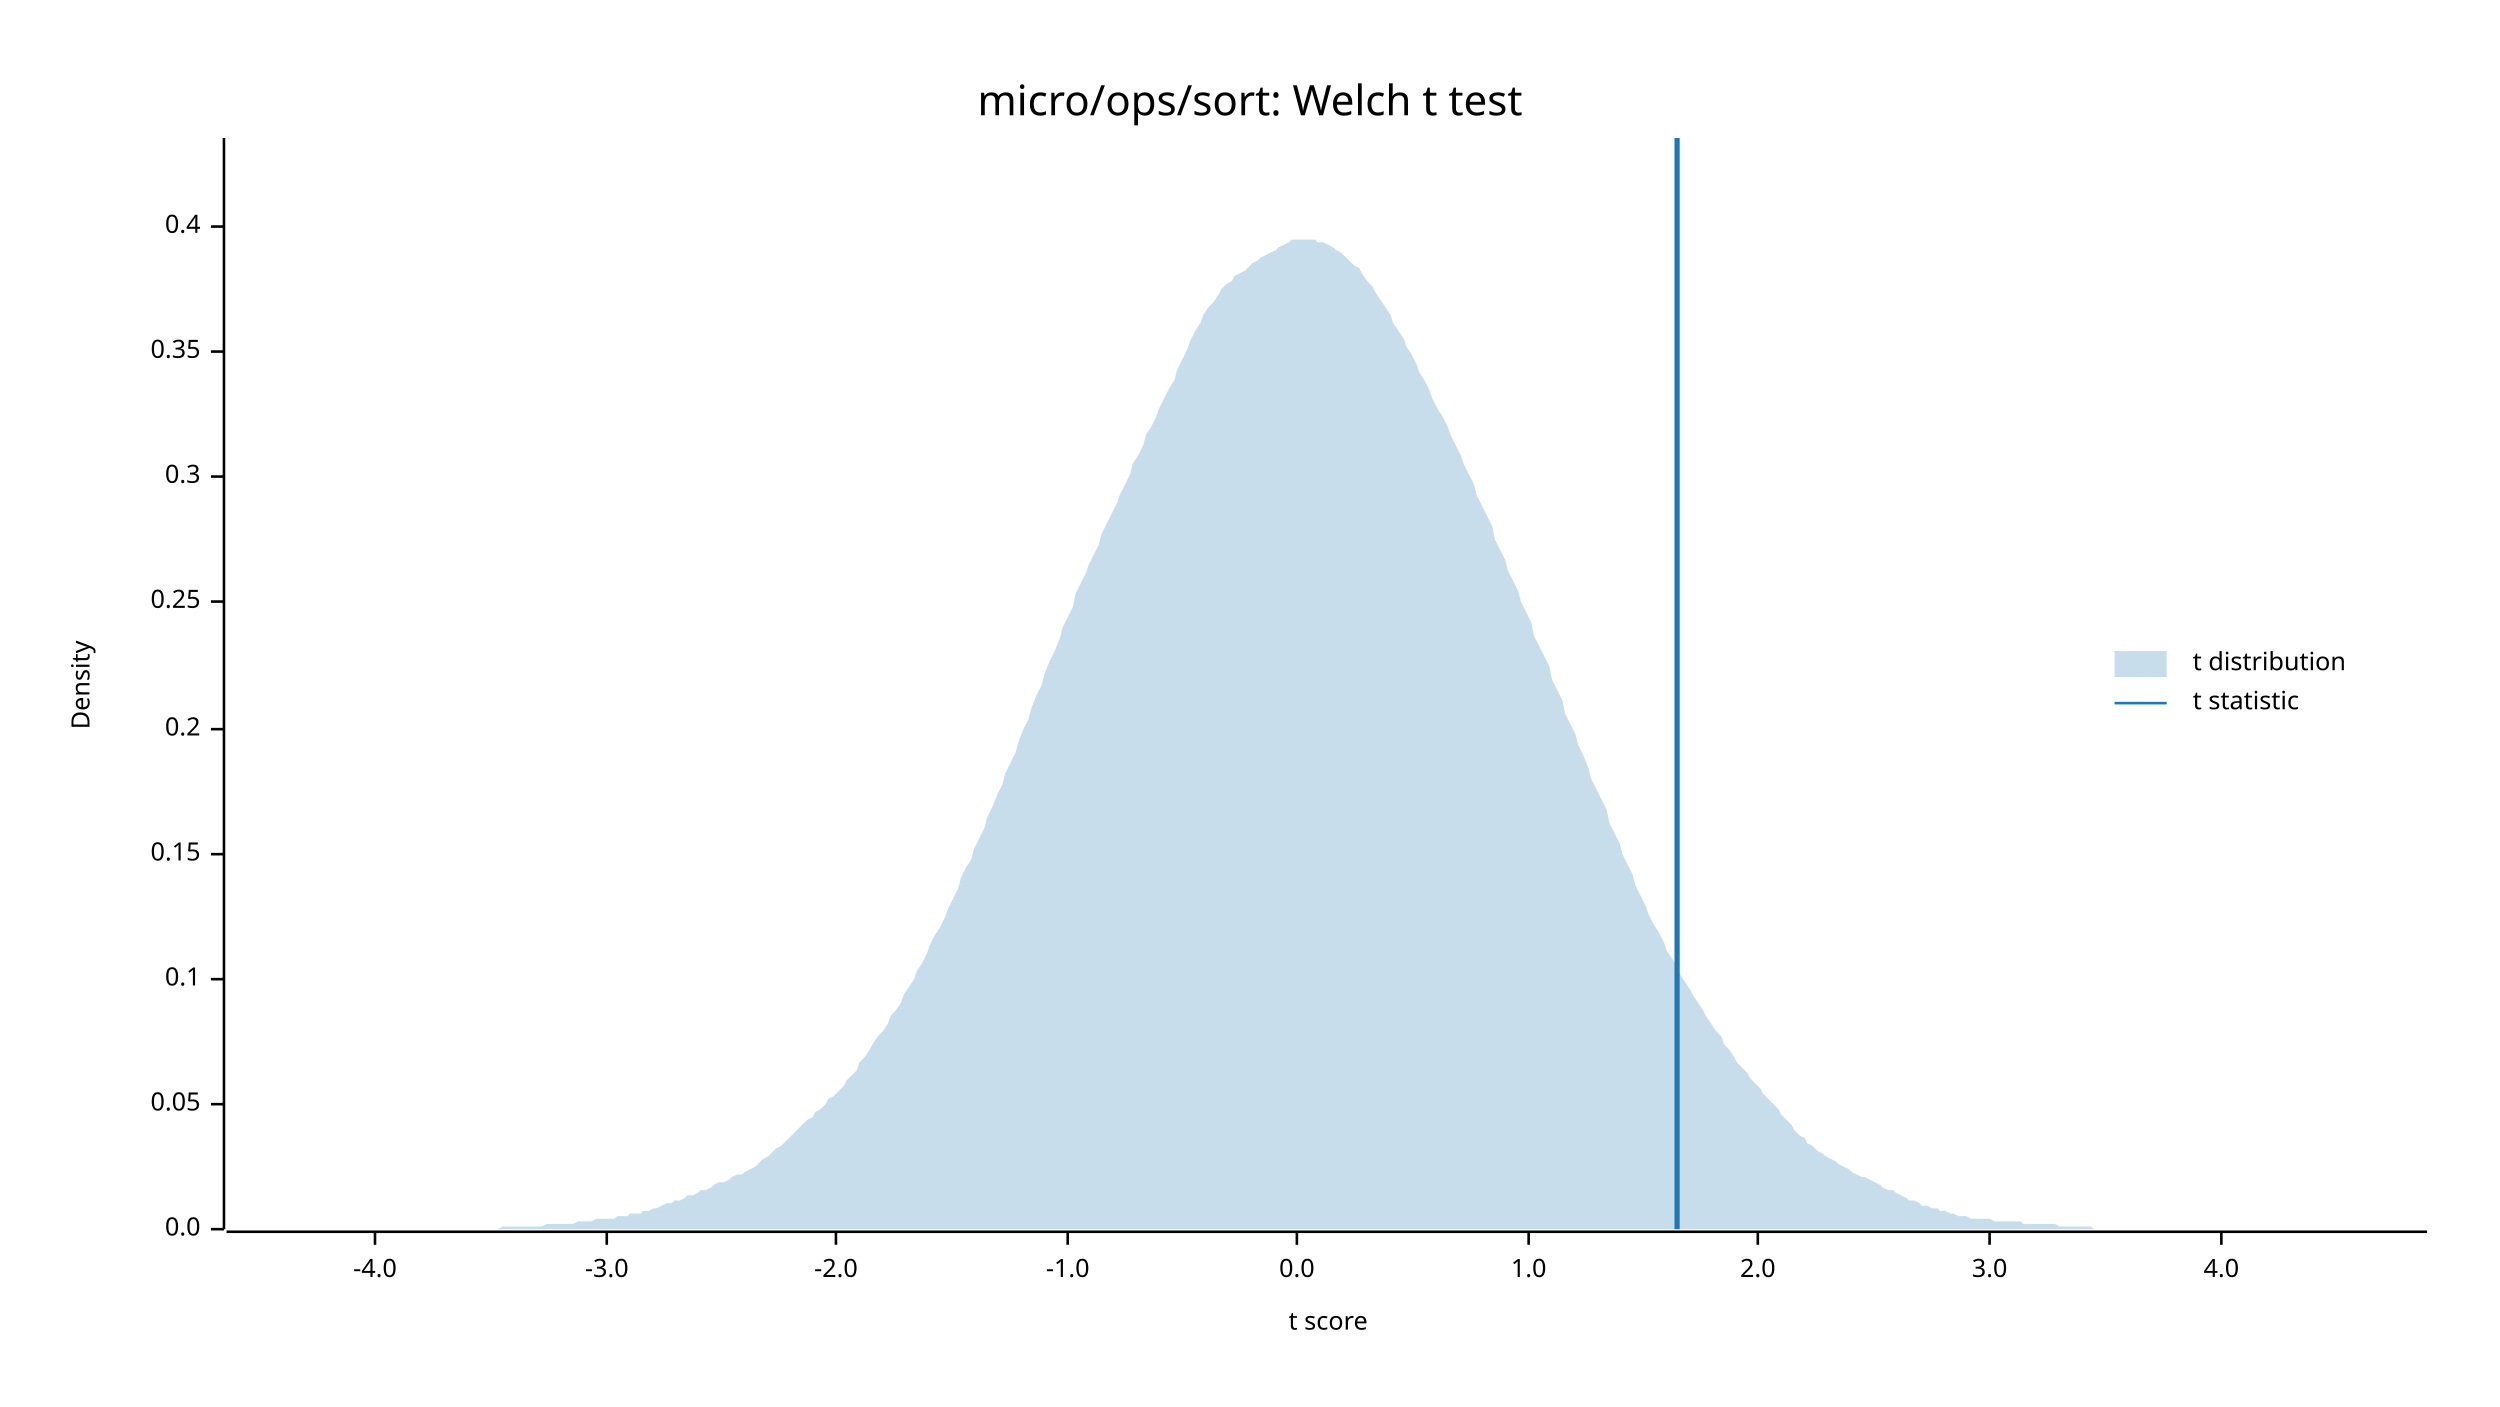
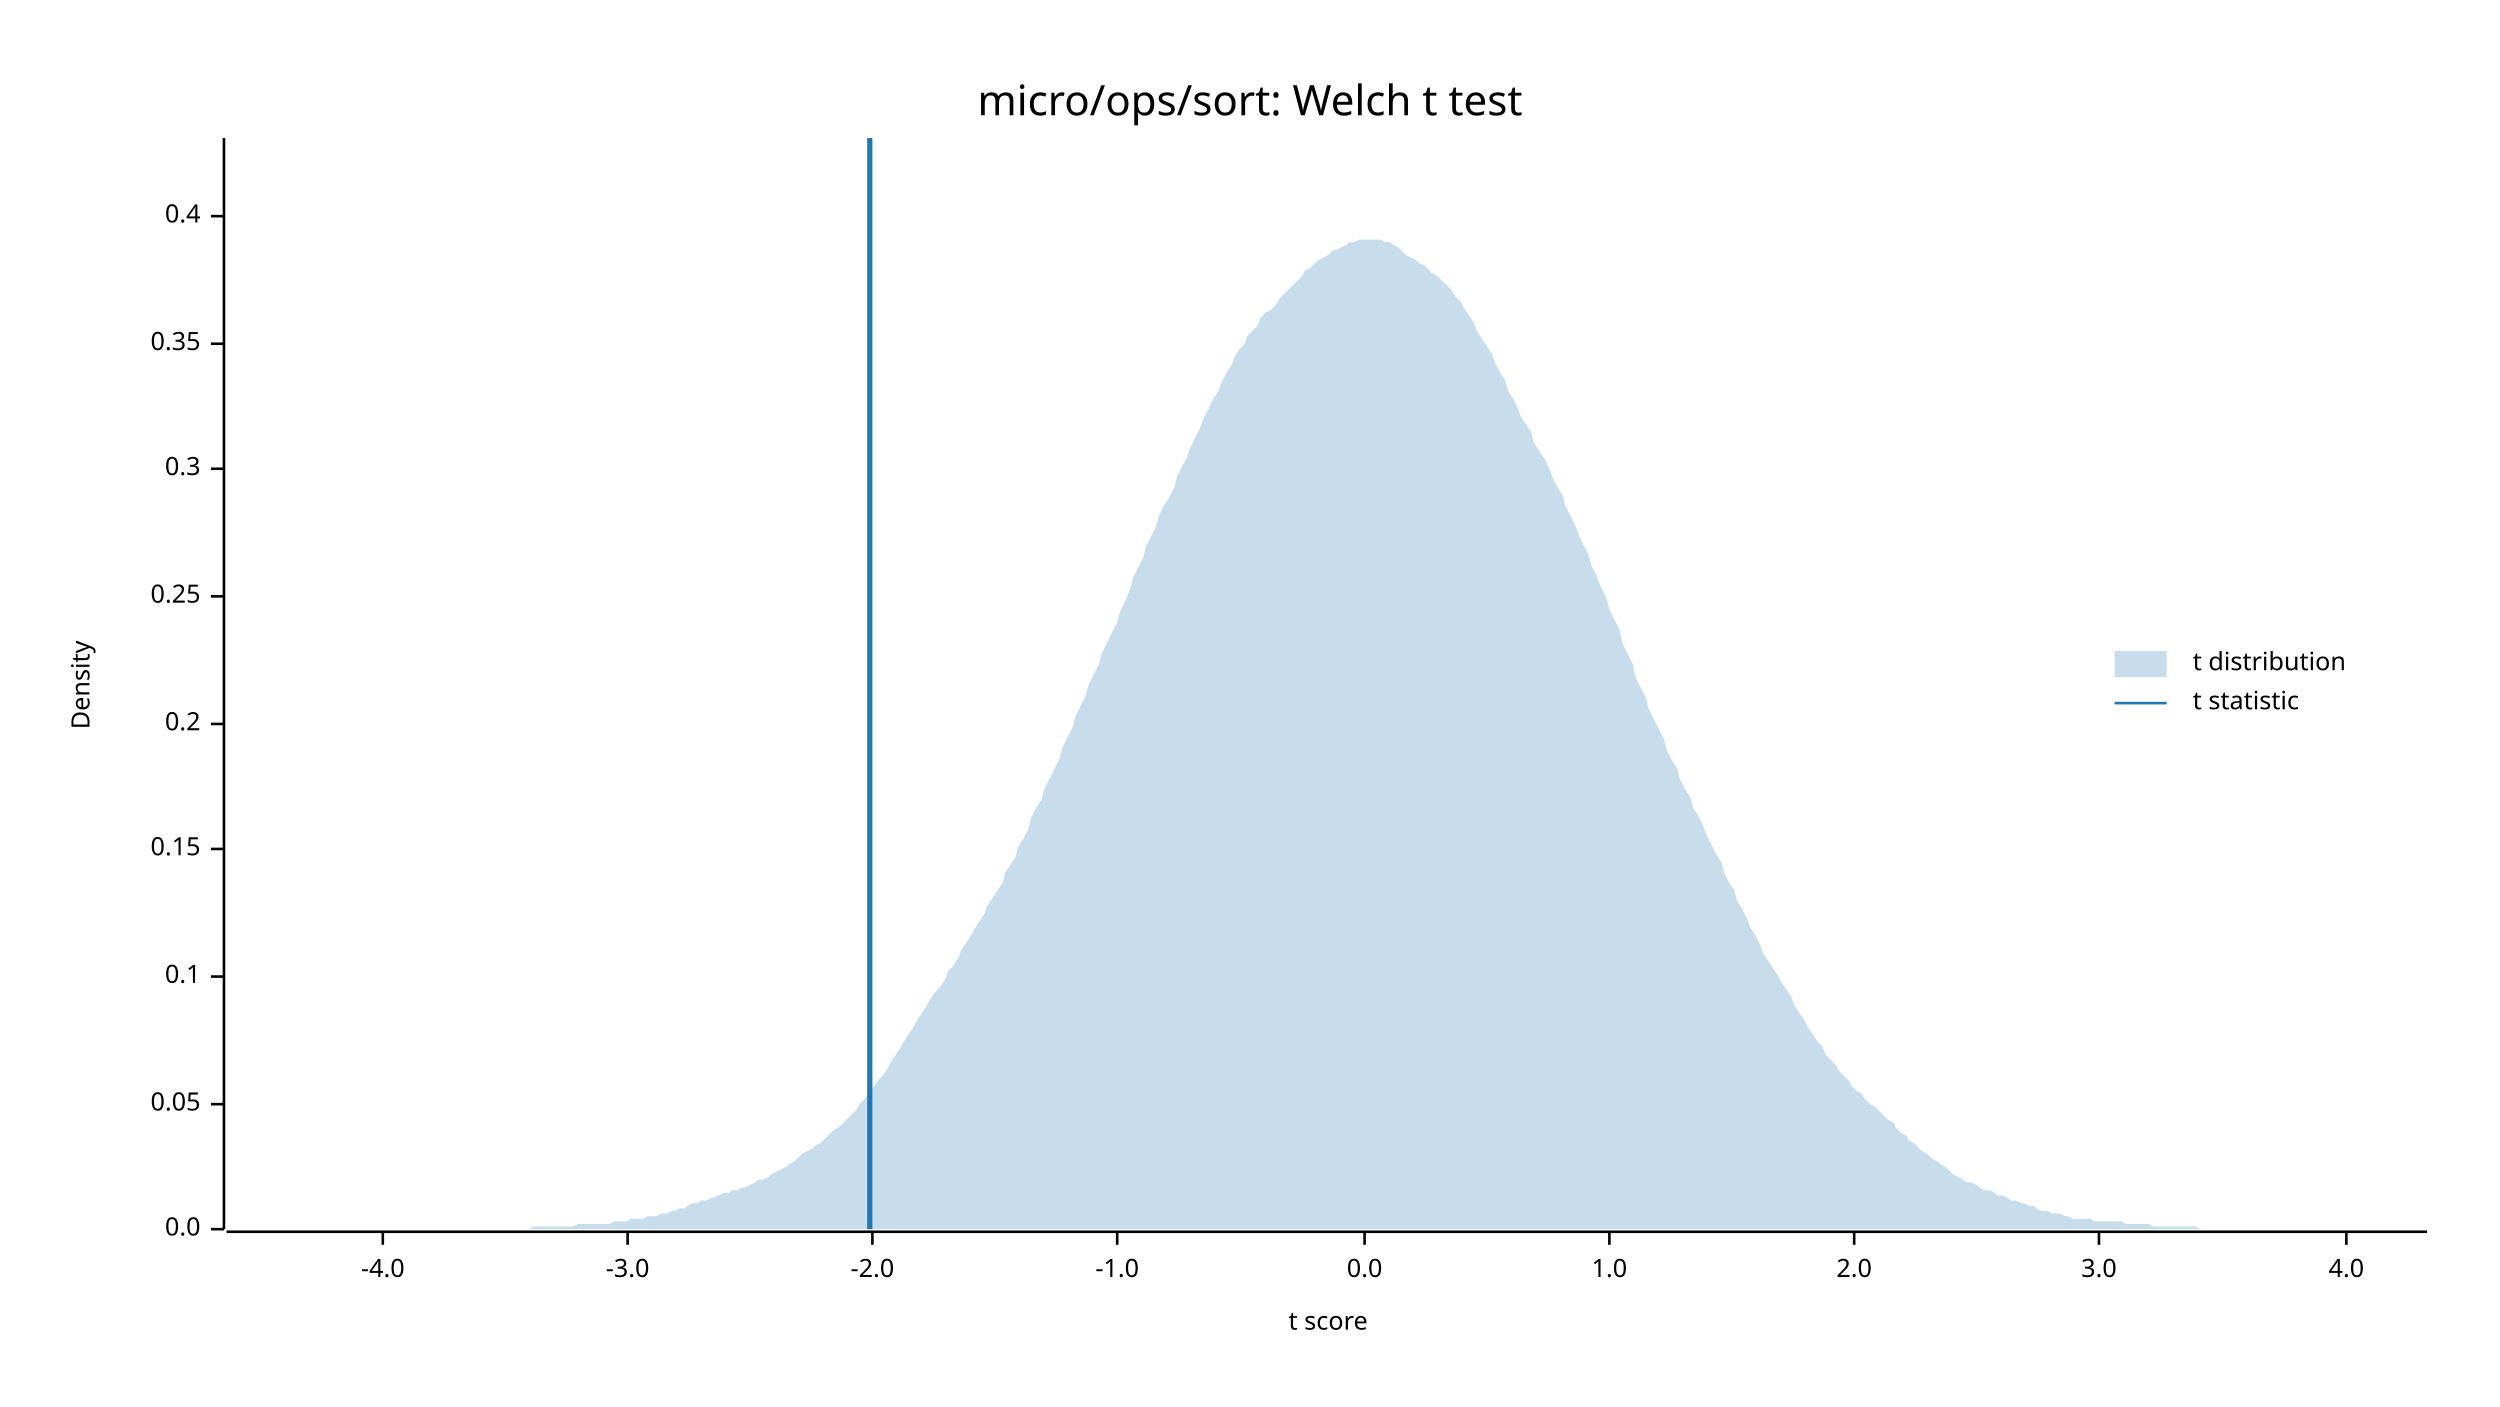
<svg xmlns="http://www.w3.org/2000/svg" width="960" height="540" viewBox="0 0 960 540">
  <text x="480" y="32" dy="0.76em" text-anchor="middle" font-family="sans-serif" font-size="16.129" opacity="1" fill="#000000">
micro/ops/sort: Welch t test
</text>
  <text x="27" y="263" dy="0.76em" text-anchor="middle" font-family="sans-serif" font-size="9.677" opacity="1" fill="#000000" transform="rotate(270, 27, 263)">
Density
</text>
  <text x="510" y="513" dy="-0.5ex" text-anchor="middle" font-family="sans-serif" font-size="9.677" opacity="1" fill="#000000">
t score
</text>
  <polyline fill="none" opacity="1" stroke="#000000" stroke-width="1" points="86,53 86,472 " />
  <text x="77" y="472" dy="0.5ex" text-anchor="end" font-family="sans-serif" font-size="9.677" opacity="1" fill="#000000">
0.0
</text>
  <polyline fill="none" opacity="1" stroke="#000000" stroke-width="1" points="81,472 86,472 " />
  <text x="77" y="424" dy="0.5ex" text-anchor="end" font-family="sans-serif" font-size="9.677" opacity="1" fill="#000000">
0.05
</text>
  <polyline fill="none" opacity="1" stroke="#000000" stroke-width="1" points="81,424 86,424 " />
-   <text x="77" y="376" dy="0.5ex" text-anchor="end" font-family="sans-serif" font-size="9.677" opacity="1" fill="#000000">
+   <text x="77" y="375" dy="0.5ex" text-anchor="end" font-family="sans-serif" font-size="9.677" opacity="1" fill="#000000">
0.1
</text>
-   <polyline fill="none" opacity="1" stroke="#000000" stroke-width="1" points="81,376 86,376 " />
-   <text x="77" y="328" dy="0.5ex" text-anchor="end" font-family="sans-serif" font-size="9.677" opacity="1" fill="#000000">
+   <polyline fill="none" opacity="1" stroke="#000000" stroke-width="1" points="81,375 86,375 " />
+   <text x="77" y="326" dy="0.5ex" text-anchor="end" font-family="sans-serif" font-size="9.677" opacity="1" fill="#000000">
0.15
</text>
-   <polyline fill="none" opacity="1" stroke="#000000" stroke-width="1" points="81,328 86,328 " />
-   <text x="77" y="280" dy="0.5ex" text-anchor="end" font-family="sans-serif" font-size="9.677" opacity="1" fill="#000000">
+   <polyline fill="none" opacity="1" stroke="#000000" stroke-width="1" points="81,326 86,326 " />
+   <text x="77" y="278" dy="0.5ex" text-anchor="end" font-family="sans-serif" font-size="9.677" opacity="1" fill="#000000">
0.2
</text>
-   <polyline fill="none" opacity="1" stroke="#000000" stroke-width="1" points="81,280 86,280 " />
-   <text x="77" y="231" dy="0.5ex" text-anchor="end" font-family="sans-serif" font-size="9.677" opacity="1" fill="#000000">
+   <polyline fill="none" opacity="1" stroke="#000000" stroke-width="1" points="81,278 86,278 " />
+   <text x="77" y="229" dy="0.5ex" text-anchor="end" font-family="sans-serif" font-size="9.677" opacity="1" fill="#000000">
0.25
</text>
-   <polyline fill="none" opacity="1" stroke="#000000" stroke-width="1" points="81,231 86,231 " />
-   <text x="77" y="183" dy="0.5ex" text-anchor="end" font-family="sans-serif" font-size="9.677" opacity="1" fill="#000000">
+   <polyline fill="none" opacity="1" stroke="#000000" stroke-width="1" points="81,229 86,229 " />
+   <text x="77" y="180" dy="0.5ex" text-anchor="end" font-family="sans-serif" font-size="9.677" opacity="1" fill="#000000">
0.3
</text>
-   <polyline fill="none" opacity="1" stroke="#000000" stroke-width="1" points="81,183 86,183 " />
-   <text x="77" y="135" dy="0.5ex" text-anchor="end" font-family="sans-serif" font-size="9.677" opacity="1" fill="#000000">
+   <polyline fill="none" opacity="1" stroke="#000000" stroke-width="1" points="81,180 86,180 " />
+   <text x="77" y="132" dy="0.5ex" text-anchor="end" font-family="sans-serif" font-size="9.677" opacity="1" fill="#000000">
0.35
</text>
-   <polyline fill="none" opacity="1" stroke="#000000" stroke-width="1" points="81,135 86,135 " />
-   <text x="77" y="87" dy="0.5ex" text-anchor="end" font-family="sans-serif" font-size="9.677" opacity="1" fill="#000000">
+   <polyline fill="none" opacity="1" stroke="#000000" stroke-width="1" points="81,132 86,132 " />
+   <text x="77" y="83" dy="0.5ex" text-anchor="end" font-family="sans-serif" font-size="9.677" opacity="1" fill="#000000">
0.4
</text>
-   <polyline fill="none" opacity="1" stroke="#000000" stroke-width="1" points="81,87 86,87 " />
+   <polyline fill="none" opacity="1" stroke="#000000" stroke-width="1" points="81,83 86,83 " />
  <polyline fill="none" opacity="1" stroke="#000000" stroke-width="1" points="87,473 932,473 " />
-   <text x="144" y="483" dy="0.76em" text-anchor="middle" font-family="sans-serif" font-size="9.677" opacity="1" fill="#000000">
+   <text x="147" y="483" dy="0.76em" text-anchor="middle" font-family="sans-serif" font-size="9.677" opacity="1" fill="#000000">
-4.0
</text>
-   <polyline fill="none" opacity="1" stroke="#000000" stroke-width="1" points="144,473 144,478 " />
-   <text x="233" y="483" dy="0.76em" text-anchor="middle" font-family="sans-serif" font-size="9.677" opacity="1" fill="#000000">
+   <polyline fill="none" opacity="1" stroke="#000000" stroke-width="1" points="147,473 147,478 " />
+   <text x="241" y="483" dy="0.76em" text-anchor="middle" font-family="sans-serif" font-size="9.677" opacity="1" fill="#000000">
-3.0
</text>
-   <polyline fill="none" opacity="1" stroke="#000000" stroke-width="1" points="233,473 233,478 " />
-   <text x="321" y="483" dy="0.76em" text-anchor="middle" font-family="sans-serif" font-size="9.677" opacity="1" fill="#000000">
+   <polyline fill="none" opacity="1" stroke="#000000" stroke-width="1" points="241,473 241,478 " />
+   <text x="335" y="483" dy="0.76em" text-anchor="middle" font-family="sans-serif" font-size="9.677" opacity="1" fill="#000000">
-2.0
</text>
-   <polyline fill="none" opacity="1" stroke="#000000" stroke-width="1" points="321,473 321,478 " />
-   <text x="410" y="483" dy="0.76em" text-anchor="middle" font-family="sans-serif" font-size="9.677" opacity="1" fill="#000000">
+   <polyline fill="none" opacity="1" stroke="#000000" stroke-width="1" points="335,473 335,478 " />
+   <text x="429" y="483" dy="0.76em" text-anchor="middle" font-family="sans-serif" font-size="9.677" opacity="1" fill="#000000">
-1.0
</text>
-   <polyline fill="none" opacity="1" stroke="#000000" stroke-width="1" points="410,473 410,478 " />
-   <text x="498" y="483" dy="0.76em" text-anchor="middle" font-family="sans-serif" font-size="9.677" opacity="1" fill="#000000">
+   <polyline fill="none" opacity="1" stroke="#000000" stroke-width="1" points="429,473 429,478 " />
+   <text x="524" y="483" dy="0.76em" text-anchor="middle" font-family="sans-serif" font-size="9.677" opacity="1" fill="#000000">
0.0
</text>
-   <polyline fill="none" opacity="1" stroke="#000000" stroke-width="1" points="498,473 498,478 " />
-   <text x="587" y="483" dy="0.76em" text-anchor="middle" font-family="sans-serif" font-size="9.677" opacity="1" fill="#000000">
+   <polyline fill="none" opacity="1" stroke="#000000" stroke-width="1" points="524,473 524,478 " />
+   <text x="618" y="483" dy="0.76em" text-anchor="middle" font-family="sans-serif" font-size="9.677" opacity="1" fill="#000000">
1.0
</text>
-   <polyline fill="none" opacity="1" stroke="#000000" stroke-width="1" points="587,473 587,478 " />
-   <text x="675" y="483" dy="0.76em" text-anchor="middle" font-family="sans-serif" font-size="9.677" opacity="1" fill="#000000">
+   <polyline fill="none" opacity="1" stroke="#000000" stroke-width="1" points="618,473 618,478 " />
+   <text x="712" y="483" dy="0.76em" text-anchor="middle" font-family="sans-serif" font-size="9.677" opacity="1" fill="#000000">
2.0
</text>
-   <polyline fill="none" opacity="1" stroke="#000000" stroke-width="1" points="675,473 675,478 " />
-   <text x="764" y="483" dy="0.76em" text-anchor="middle" font-family="sans-serif" font-size="9.677" opacity="1" fill="#000000">
+   <polyline fill="none" opacity="1" stroke="#000000" stroke-width="1" points="712,473 712,478 " />
+   <text x="806" y="483" dy="0.76em" text-anchor="middle" font-family="sans-serif" font-size="9.677" opacity="1" fill="#000000">
3.0
</text>
-   <polyline fill="none" opacity="1" stroke="#000000" stroke-width="1" points="764,473 764,478 " />
-   <text x="853" y="483" dy="0.76em" text-anchor="middle" font-family="sans-serif" font-size="9.677" opacity="1" fill="#000000">
+   <polyline fill="none" opacity="1" stroke="#000000" stroke-width="1" points="806,473 806,478 " />
+   <text x="901" y="483" dy="0.76em" text-anchor="middle" font-family="sans-serif" font-size="9.677" opacity="1" fill="#000000">
4.0
</text>
-   <polyline fill="none" opacity="1" stroke="#000000" stroke-width="1" points="853,473 853,478 " />
-   <polygon opacity="0.25" fill="#1F78B4" points="87,472 88,472 90,472 92,472 93,472 95,472 97,472 98,472 100,472 102,472 103,472 105,472 107,472 109,472 110,472 112,472 114,472 115,472 117,472 119,472 120,472 122,472 124,472 125,472 127,472 129,472 131,472 132,472 134,472 136,472 137,472 139,472 141,472 142,472 144,472 146,472 147,472 149,472 151,472 153,472 154,472 156,472 158,472 159,472 161,472 163,472 164,472 166,472 168,472 169,472 171,472 173,472 175,472 176,472 178,472 180,472 181,472 183,472 185,472 186,472 188,472 190,472 191,472 193,471 195,471 197,471 198,471 200,471 202,471 203,471 205,471 207,471 208,471 210,470 212,470 214,470 215,470 217,470 219,470 220,470 222,469 224,469 225,469 227,469 229,468 230,468 232,468 234,468 236,468 237,467 239,467 241,467 242,466 244,466 246,466 247,465 249,465 251,464 252,464 254,463 256,462 258,462 259,461 261,461 263,460 264,459 266,459 268,458 269,457 271,457 273,456 274,455 276,454 278,454 280,453 281,452 283,451 285,451 286,450 288,449 290,448 291,447 293,445 295,444 296,443 298,441 300,440 302,438 303,437 305,435 307,433 308,432 310,430 312,429 313,427 315,426 317,424 318,422 320,421 322,419 324,417 325,415 327,413 329,411 330,408 332,406 334,403 335,401 337,398 339,396 341,393 342,390 344,388 346,385 347,382 349,379 351,376 352,373 354,370 356,366 357,363 359,359 361,356 363,352 364,349 366,345 368,341 369,337 371,333 373,330 374,326 376,322 378,318 379,314 381,310 383,305 385,301 386,297 388,293 390,289 391,285 393,280 395,276 396,272 398,267 400,263 401,259 403,254 405,250 407,245 408,241 410,237 412,233 413,228 415,224 417,220 418,217 420,213 422,209 423,205 425,201 427,197 429,193 430,190 432,186 434,182 435,178 437,175 439,171 440,167 442,164 444,160 445,157 447,153 449,149 451,146 452,142 454,138 456,134 457,131 459,127 461,124 462,121 464,118 466,116 468,113 469,111 471,109 473,108 474,106 476,105 478,104 479,103 481,101 483,100 484,99 486,98 488,97 490,96 491,95 493,94 495,93 496,92 498,92 500,92 501,92 503,92 505,92 506,93 508,93 510,94 512,95 513,96 515,97 517,99 518,100 520,102 522,103 523,105 525,108 527,110 528,112 530,115 532,118 534,121 535,124 537,127 539,130 540,133 542,136 544,140 545,143 547,146 549,150 550,153 552,157 554,160 556,164 557,167 559,171 561,175 562,178 564,182 566,186 567,190 569,194 571,198 573,202 574,207 576,211 578,215 579,219 581,223 583,227 584,231 586,235 588,239 589,244 591,248 593,252 595,256 596,261 598,265 600,269 601,274 603,278 605,282 606,286 608,290 610,295 611,299 613,303 615,307 617,311 618,316 620,320 622,324 623,328 625,332 627,336 628,340 630,344 632,348 633,351 635,355 637,358 639,362 640,365 642,368 644,371 645,374 647,377 649,380 650,382 652,385 654,388 655,390 657,393 659,396 661,398 662,401 664,403 666,406 667,408 669,410 671,412 672,414 674,416 676,418 677,420 679,422 681,424 683,426 684,428 686,430 688,432 689,434 691,436 693,437 694,439 696,440 698,442 700,443 701,444 703,445 705,446 706,447 708,448 710,449 711,450 713,451 715,452 716,452 718,453 720,454 722,455 723,456 725,457 727,457 728,458 730,459 732,460 733,461 735,461 737,462 738,463 740,463 742,464 744,464 745,465 747,465 749,466 750,466 752,467 754,467 755,467 757,468 759,468 760,468 762,468 764,468 766,469 767,469 769,469 771,469 772,469 774,469 776,469 777,470 779,470 781,470 782,470 784,470 786,470 788,470 789,470 791,471 793,471 794,471 796,471 798,471 799,471 801,471 803,471 804,472 806,472 808,472 810,472 811,472 813,472 815,472 816,472 818,472 820,472 821,472 823,472 825,472 827,472 828,472 830,472 832,472 833,472 835,472 837,472 838,472 840,472 842,472 843,472 845,472 847,472 849,472 850,472 852,472 854,472 855,472 857,472 859,472 860,472 862,472 864,472 865,472 867,472 869,472 871,472 872,472 874,472 876,472 877,472 879,472 881,472 882,472 884,472 886,472 887,472 889,472 891,472 893,472 894,472 896,472 898,472 899,472 901,472 903,472 904,472 906,472 908,472 909,472 911,472 913,472 915,472 916,472 918,472 920,472 921,472 923,472 925,472 926,472 928,472 930,472 932,472 932,472 87,472 " />
-   <polyline fill="none" opacity="1" stroke="#1F78B4" stroke-width="2" points="644,472 644,53 " />
+   <polyline fill="none" opacity="1" stroke="#000000" stroke-width="1" points="901,473 901,478 " />
+   <polygon opacity="0.25" fill="#1F78B4" points="87,472 88,472 90,472 92,472 93,472 95,472 97,472 98,472 100,472 102,472 103,472 105,472 107,472 109,472 110,472 112,472 114,472 115,472 117,472 119,472 120,472 122,472 124,472 125,472 127,472 129,472 131,472 132,472 134,472 136,472 137,472 139,472 141,472 142,472 144,472 146,472 147,472 149,472 151,472 153,472 154,472 156,472 158,472 159,472 161,472 163,472 164,472 166,472 168,472 169,472 171,472 173,472 175,472 176,472 178,472 180,472 181,472 183,472 185,472 186,472 188,472 190,472 191,472 193,472 195,472 197,472 198,472 200,472 202,472 203,472 205,471 207,471 208,471 210,471 212,471 214,471 215,471 217,471 219,471 220,471 222,470 224,470 225,470 227,470 229,470 230,470 232,470 234,470 236,469 237,469 239,469 241,469 242,468 244,468 246,468 247,468 249,467 251,467 252,467 254,466 256,466 258,465 259,465 261,464 263,464 264,463 266,462 268,462 269,461 271,461 273,460 274,460 276,459 278,458 280,458 281,457 283,457 285,456 286,456 288,455 290,454 291,453 293,453 295,452 296,451 298,450 300,449 302,448 303,447 305,446 307,444 308,443 310,442 312,441 313,440 315,439 317,437 318,436 320,434 322,433 324,431 325,430 327,428 329,426 330,424 332,422 334,420 335,418 337,415 339,413 341,410 342,408 344,405 346,402 347,400 349,397 351,394 352,392 354,389 356,386 357,384 359,381 361,379 363,376 364,373 366,371 368,368 369,365 371,362 373,359 374,357 376,354 378,351 379,348 381,345 383,342 385,339 386,335 388,332 390,329 391,325 393,322 395,318 396,314 398,310 400,307 401,303 403,299 405,295 407,291 408,287 410,283 412,279 413,275 415,271 417,267 418,263 420,259 422,255 423,251 425,247 427,243 429,239 430,235 432,231 434,226 435,222 437,218 439,214 440,210 442,206 444,202 445,198 447,194 449,191 451,187 452,183 454,179 456,175 457,172 459,168 461,164 462,161 464,157 466,153 468,150 469,147 471,143 473,140 474,137 476,134 478,132 479,129 481,127 483,125 484,122 486,120 488,119 490,117 491,115 493,113 495,111 496,110 498,108 500,106 501,104 503,103 505,101 506,100 508,99 510,98 512,96 513,96 515,95 517,94 518,93 520,93 522,92 523,92 525,92 527,92 528,92 530,92 532,93 534,93 535,94 537,95 539,97 540,98 542,99 544,100 545,101 547,102 549,104 550,105 552,106 554,108 556,110 557,111 559,114 561,116 562,118 564,121 566,124 567,127 569,130 571,133 573,136 574,139 576,143 578,146 579,150 581,153 583,157 584,160 586,163 588,166 589,170 591,173 593,176 595,180 596,183 598,187 600,190 601,194 603,198 605,202 606,205 608,209 610,213 611,217 613,221 615,226 617,230 618,234 620,238 622,242 623,247 625,251 627,255 628,260 630,264 632,268 633,272 635,276 637,280 639,284 640,288 642,292 644,295 645,299 647,303 649,306 650,310 652,313 654,317 655,320 657,324 659,328 661,331 662,335 664,339 666,342 667,346 669,349 671,353 672,356 674,359 676,363 677,366 679,369 681,372 683,375 684,377 686,380 688,383 689,386 691,389 693,392 694,394 696,397 698,400 700,402 701,405 703,407 705,409 706,411 708,413 710,415 711,417 713,419 715,420 716,422 718,424 720,425 722,427 723,428 725,430 727,431 728,433 730,435 732,436 733,438 735,439 737,441 738,442 740,443 742,445 744,446 745,447 747,448 749,450 750,451 752,452 754,453 755,454 757,454 759,455 760,456 762,457 764,457 766,458 767,459 769,459 771,460 772,461 774,461 776,462 777,462 779,463 781,463 782,464 784,465 786,465 788,466 789,466 791,466 793,467 794,467 796,468 798,468 799,468 801,468 803,468 804,469 806,469 808,469 810,469 811,469 813,469 815,469 816,470 818,470 820,470 821,470 823,470 825,470 827,471 828,471 830,471 832,471 833,471 835,471 837,471 838,471 840,471 842,471 843,471 845,472 847,472 849,472 850,472 852,472 854,472 855,472 857,472 859,472 860,472 862,472 864,472 865,472 867,472 869,472 871,472 872,472 874,472 876,472 877,472 879,472 881,472 882,472 884,472 886,472 887,472 889,472 891,472 893,472 894,472 896,472 898,472 899,472 901,472 903,472 904,472 906,472 908,472 909,472 911,472 913,472 915,472 916,472 918,472 920,472 921,472 923,472 925,472 926,472 928,472 930,472 932,472 932,472 87,472 " />
+   <polyline fill="none" opacity="1" stroke="#1F78B4" stroke-width="2" points="334,472 334,53 " />
  <text x="842" y="250" dy="0.76em" text-anchor="start" font-family="sans-serif" font-size="9.677" opacity="1" fill="#000000">
t distribution
</text>
  <text x="842" y="265" dy="0.76em" text-anchor="start" font-family="sans-serif" font-size="9.677" opacity="1" fill="#000000">
t statistic
</text>
  <rect x="812" y="250" width="20" height="10" opacity="0.25" fill="#1F78B4" stroke="none" />
  <polyline fill="none" opacity="1" stroke="#1F78B4" stroke-width="1" points="812,270 832,270 " />
</svg>
